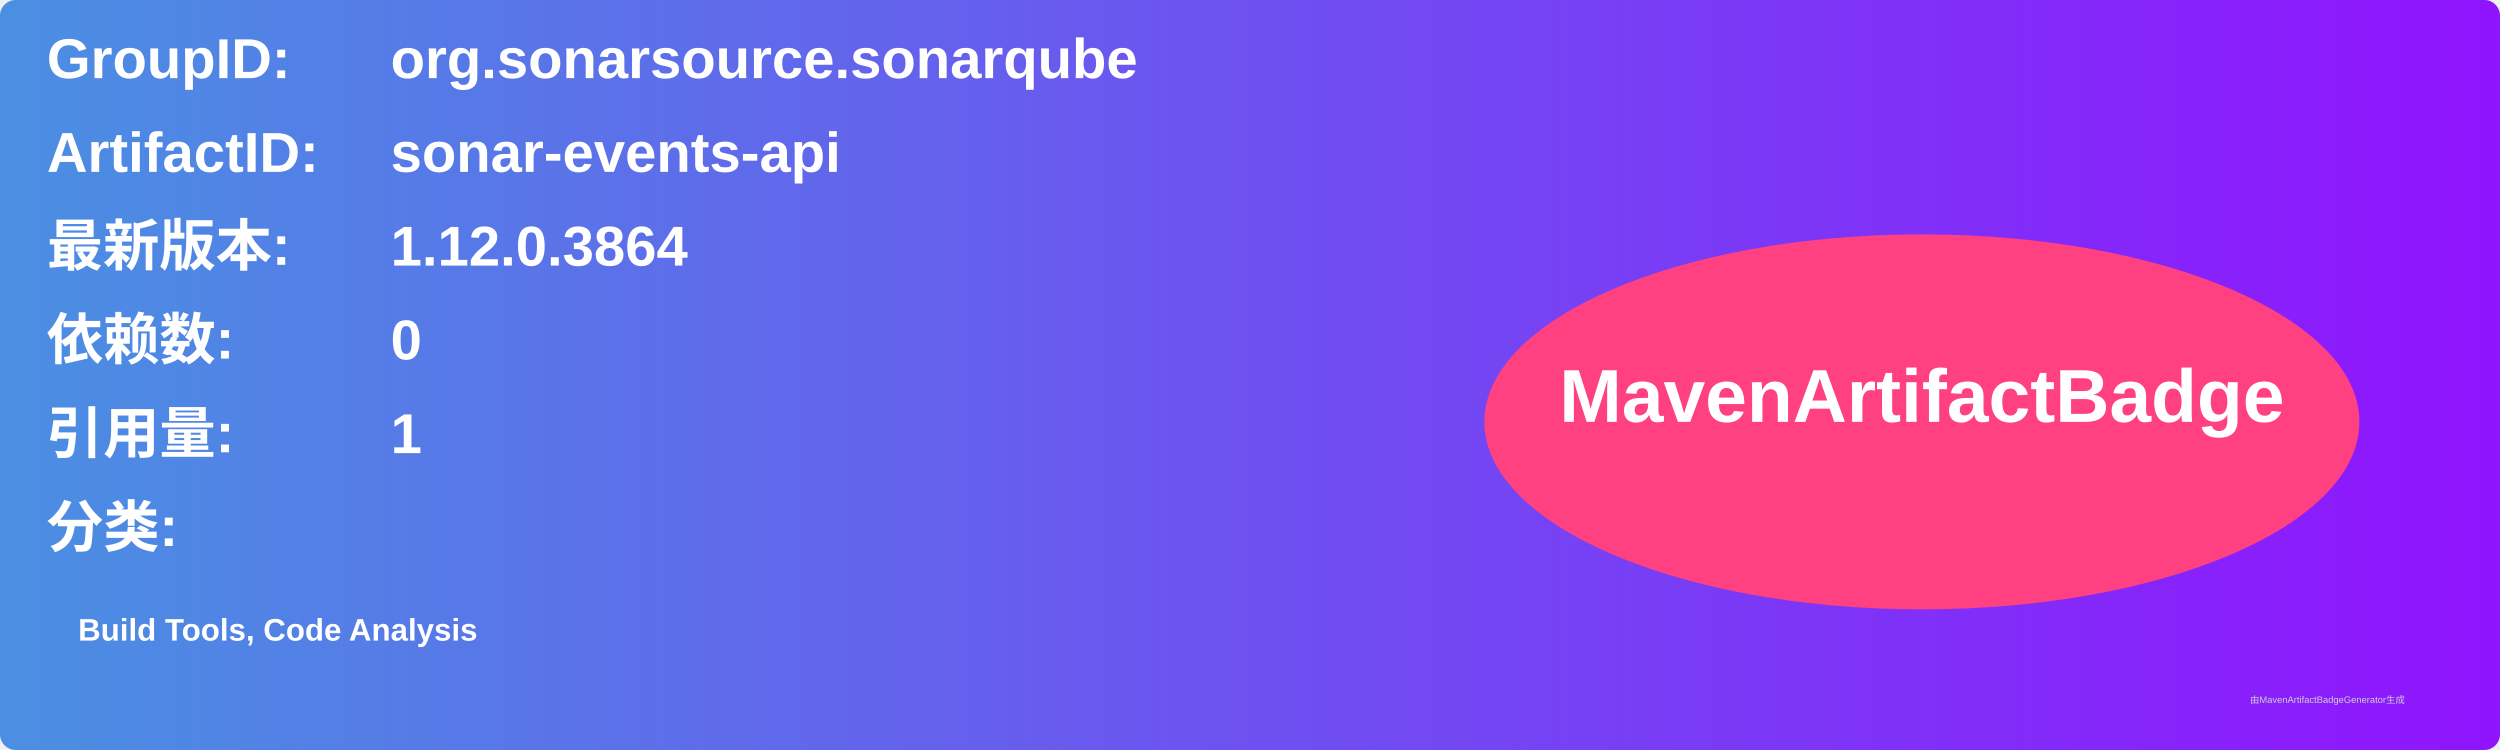
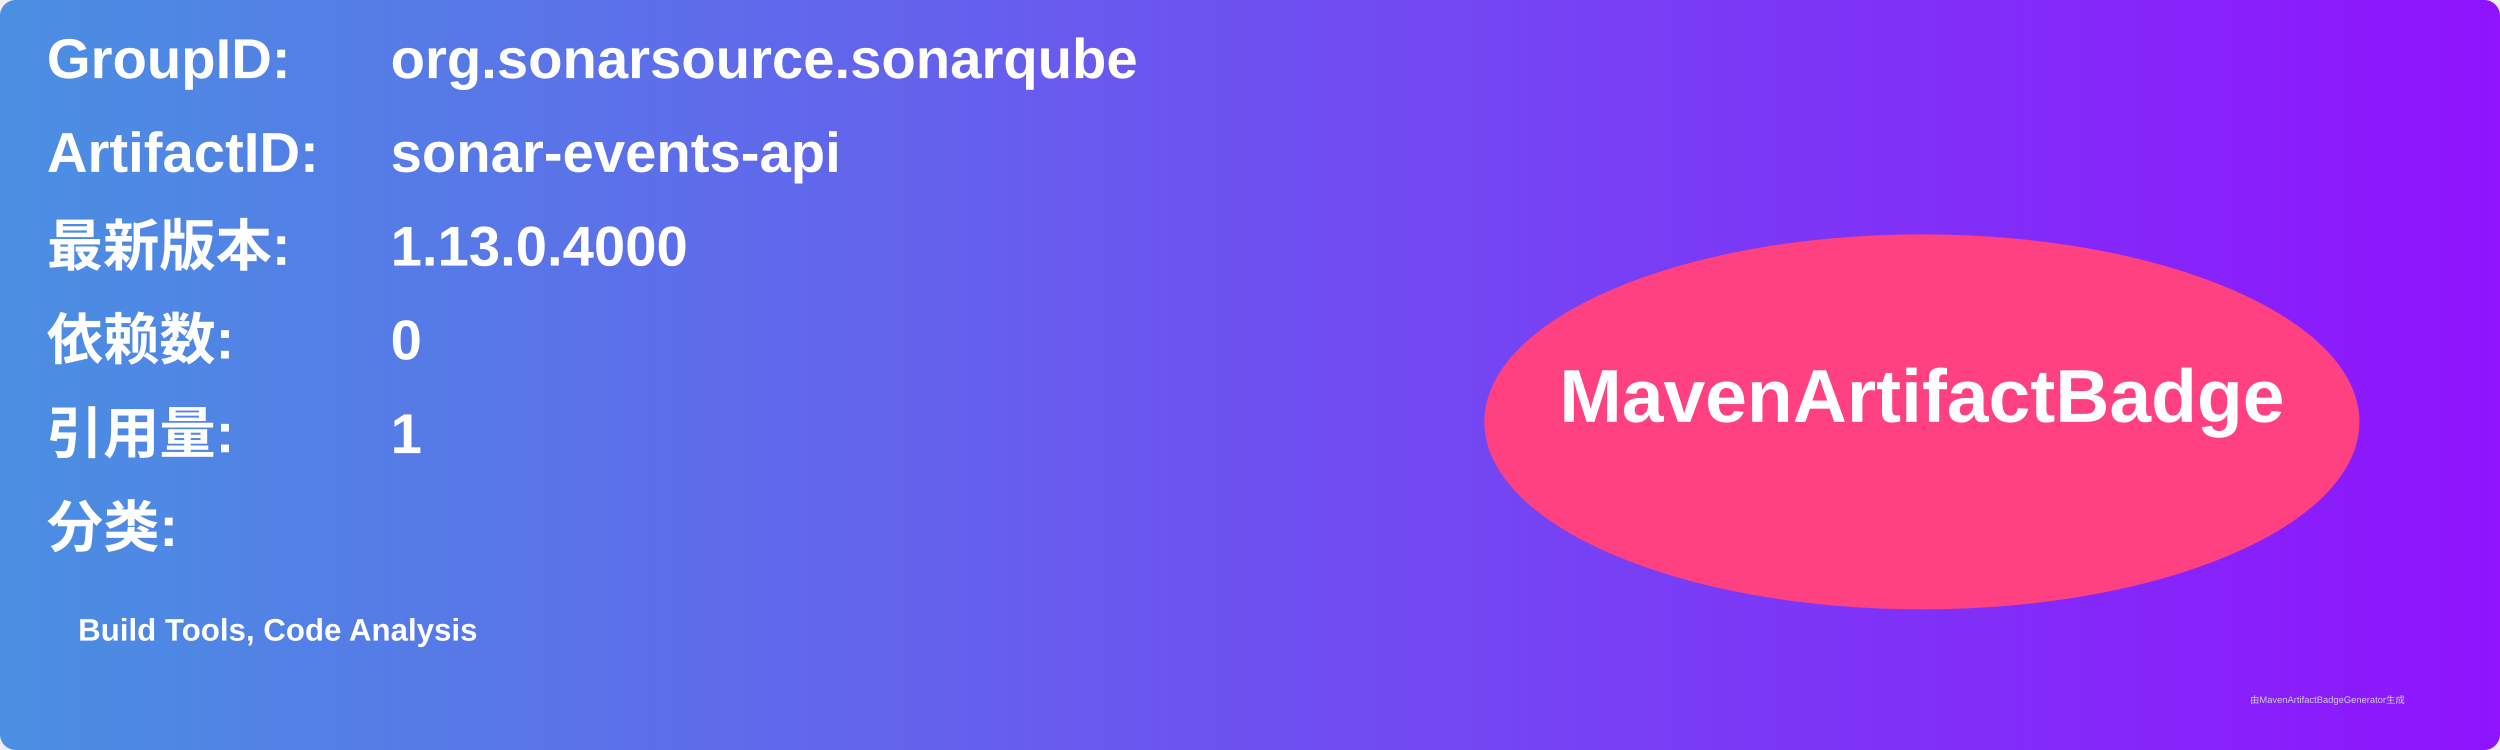
<svg xmlns="http://www.w3.org/2000/svg" width="800" height="240" viewBox="0 0 800 240">
  <linearGradient id="grad" x1="0%" y1="0%" x2="100%" y2="0%">
    <stop offset="0%" stop-color="#4a90e2" />
    <stop offset="100%" stop-color="#9013fe" />
  </linearGradient>
  <rect width="100%" height="100%" rx="5" ry="5" fill="url(#grad)" />
  <g transform="translate(15, 15)">
    <text x="0" y="10" font-family="Arial" font-size="18" fill="white" font-weight="bold" width="260">GroupID:</text>
    <text x="110" y="10" font-family="Arial" font-size="18" fill="white" font-weight="bold" width="460">org.sonarsource.sonarqube</text>
    <text x="0" y="40" font-family="Arial" font-size="18" fill="white" font-weight="bold" width="260">ArtifactID:</text>
    <text x="110" y="40" font-family="Arial" font-size="18" fill="white" font-weight="bold" width="460">sonar-events-api</text>
    <text x="0" y="70" font-family="Arial" font-size="18" fill="white" font-weight="bold">最新版本:</text>
    <text x="110" y="70" font-family="Arial" font-size="18" fill="white" font-weight="bold">
-       <tspan font-weight="bold">1.12.0.3864</tspan>
+       <tspan font-weight="bold">1.13.0.4000</tspan>
    </text>
    <text x="0" y="100" font-family="Arial" font-size="18" fill="white" font-weight="bold">依赖数: </text>
    <text x="110" y="100" font-family="Arial" font-size="18" fill="white">
      <tspan font-weight="bold">0</tspan>
    </text>
    <text x="0" y="130" font-family="Arial" font-size="18" fill="white" font-weight="bold">引用量: </text>
    <text x="110" y="130" font-family="Arial" font-size="18" fill="white">
      <tspan font-weight="bold">1</tspan>
    </text>
    <text x="0" y="160" font-family="Arial" font-size="18" fill="white" font-weight="bold">分类:</text>
    <text x="10" y="190" font-family="Arial" font-size="10" fill="white">
      <tspan font-weight="bold">Build Tools, Code Analysis</tspan>
    </text>
    <ellipse cx="600" cy="120" rx="140" ry="60" fill="#ff4081" />
    <text x="600" y="120" text-anchor="middle" font-family="Arial" font-size="24" fill="white" font-weight="bold">MavenArtifactBadge</text>
  </g>
  <text x="720" y="225" font-family="Arial" font-size="3" fill="#d0d0d0">由MavenArtifactBadgeGenerator生成</text>
</svg>
